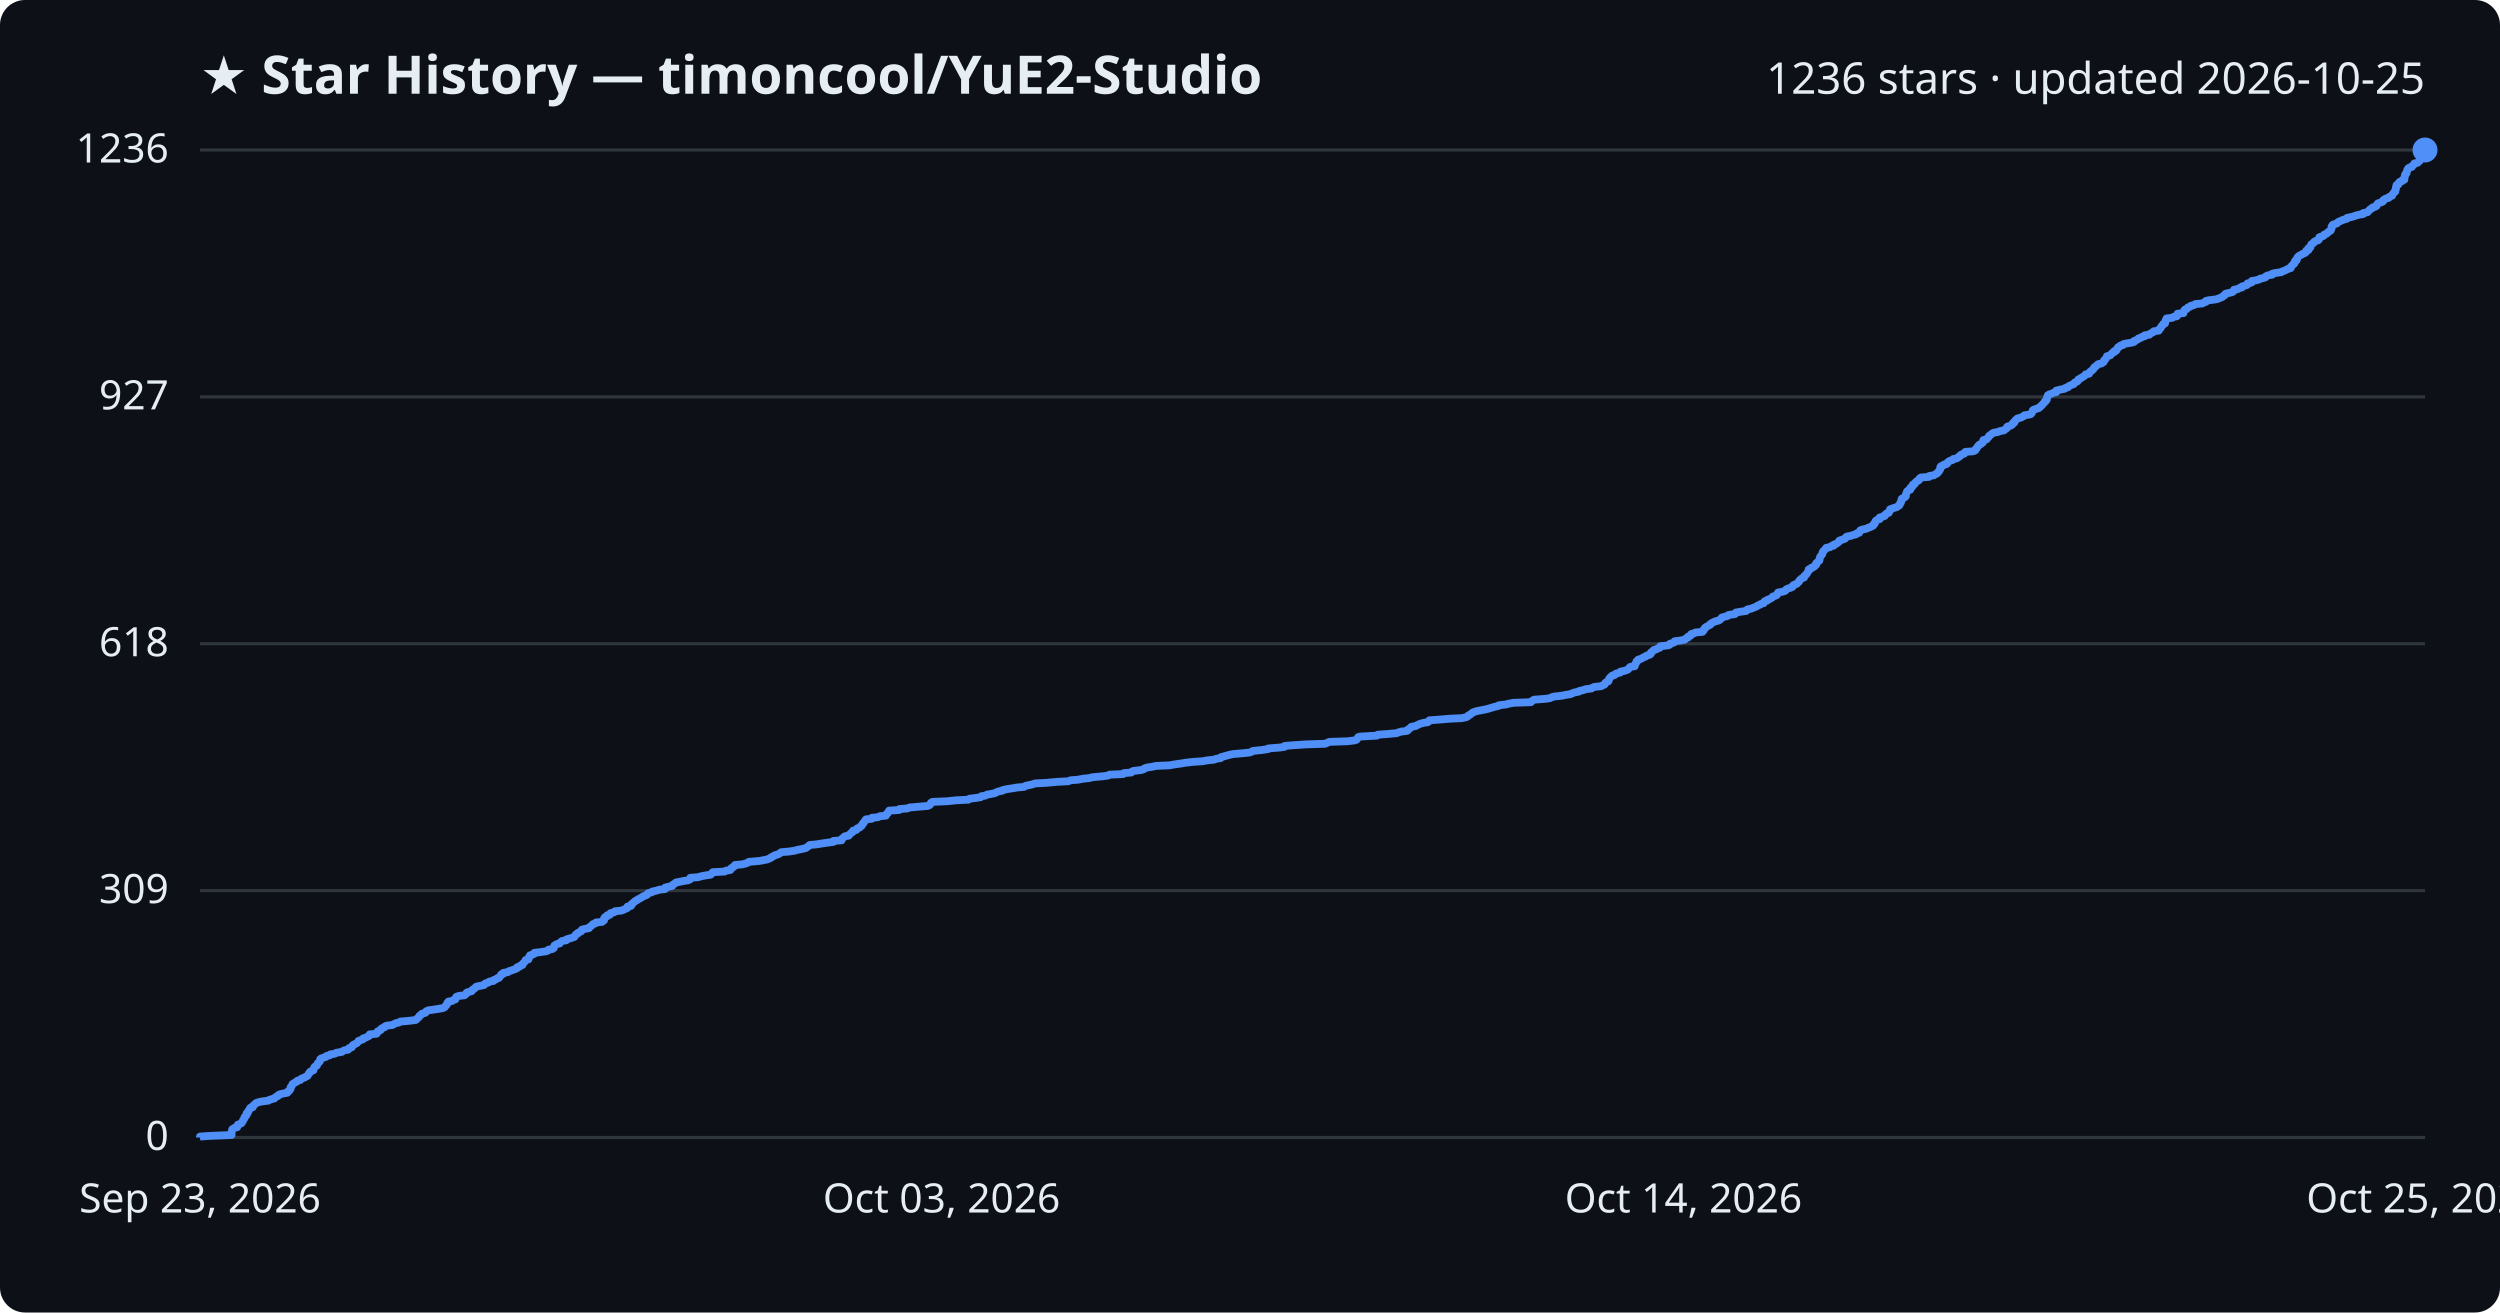
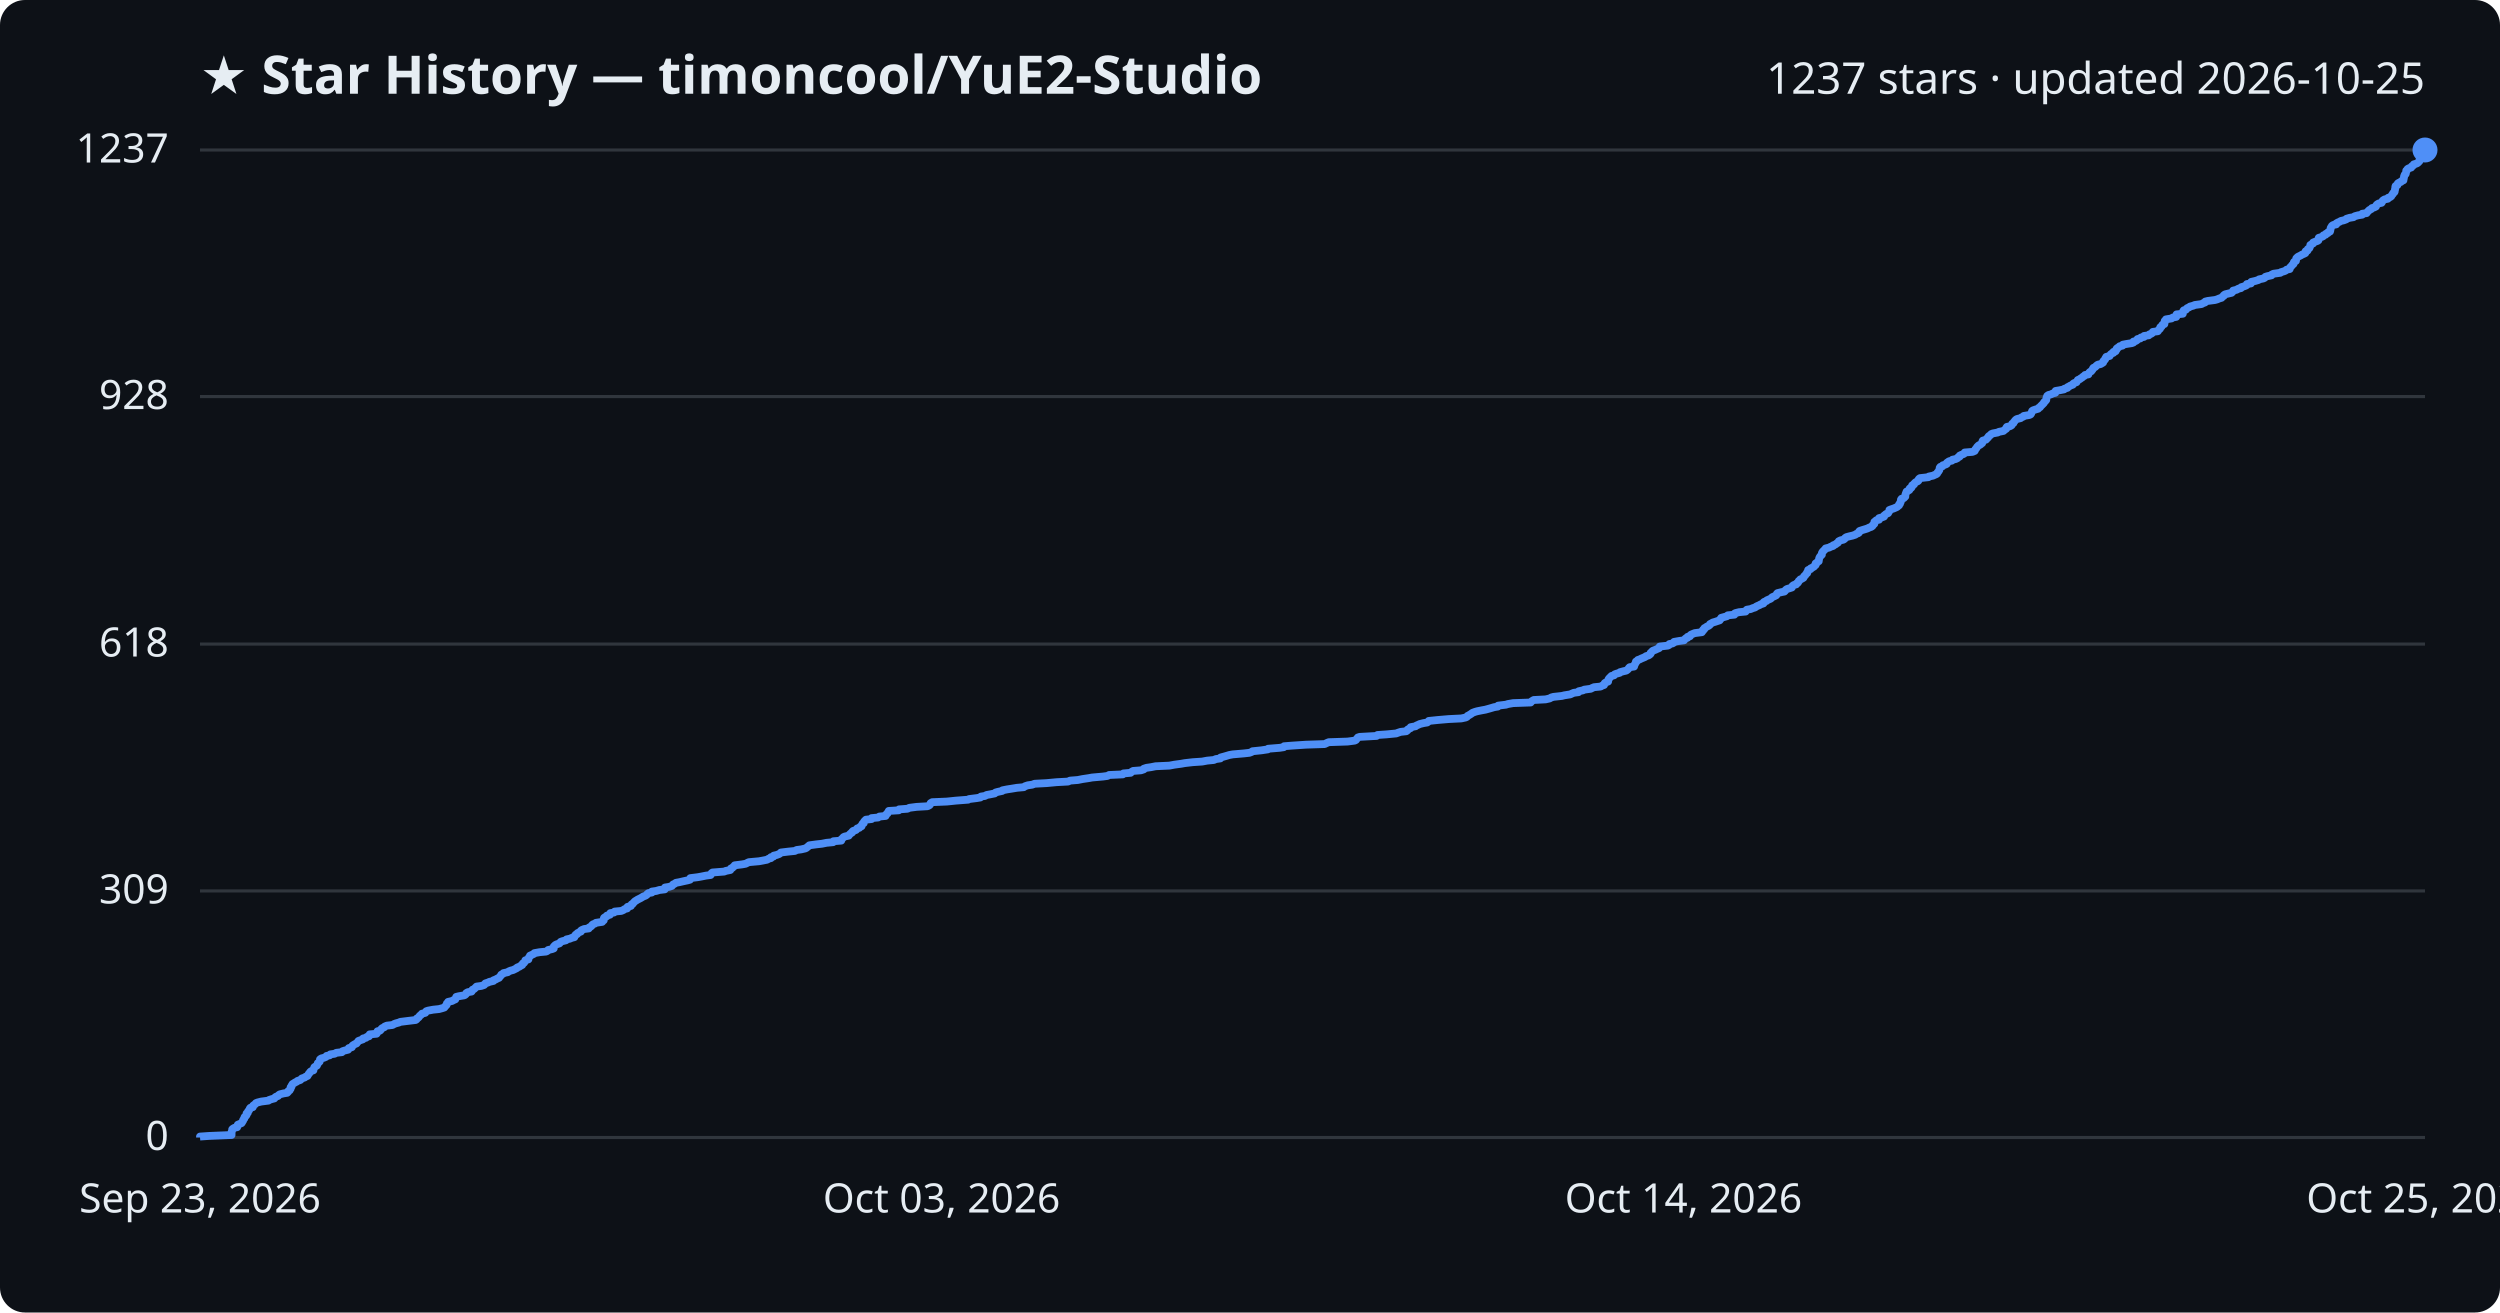
<svg xmlns="http://www.w3.org/2000/svg" viewBox="0 0 800 420" font-family="Segoe UI, sans-serif">
  <rect width="800" height="420" fill="#0d1117" rx="8" />
  <text x="64" y="30" fill="#e6edf3" font-size="17" font-weight="700">★ Star History — timoncool/YuE2-Studio</text>
-   <text x="776" y="30" fill="#e6edf3" font-size="14" text-anchor="end">1236 stars · updated 2026-10-25</text>
+   <text x="776" y="30" fill="#e6edf3" font-size="14" text-anchor="end">1237 stars · updated 2026-10-25</text>
  <line x1="64" y1="364.0" x2="776" y2="364.0" stroke="#30363d" stroke-width="1" />
  <text x="54" y="368.0" fill="#e6edf3" font-size="13" text-anchor="end">0</text>
-   <line x1="64" y1="285.0" x2="776" y2="285.0" stroke="#30363d" stroke-width="1" />
-   <text x="54" y="289.0" fill="#e6edf3" font-size="13" text-anchor="end">309</text>
-   <line x1="64" y1="206.0" x2="776" y2="206.0" stroke="#30363d" stroke-width="1" />
-   <text x="54" y="210.0" fill="#e6edf3" font-size="13" text-anchor="end">618</text>
-   <line x1="64" y1="127.0" x2="776" y2="127.0" stroke="#30363d" stroke-width="1" />
-   <text x="54" y="131.0" fill="#e6edf3" font-size="13" text-anchor="end">927</text>
+   <line x1="64" y1="285.1" x2="776" y2="285.1" stroke="#30363d" stroke-width="1" />
+   <text x="54" y="289.1" fill="#e6edf3" font-size="13" text-anchor="end">309</text>
+   <line x1="64" y1="206.1" x2="776" y2="206.1" stroke="#30363d" stroke-width="1" />
+   <text x="54" y="210.1" fill="#e6edf3" font-size="13" text-anchor="end">618</text>
+   <line x1="64" y1="126.9" x2="776" y2="126.9" stroke="#30363d" stroke-width="1" />
+   <text x="54" y="130.9" fill="#e6edf3" font-size="13" text-anchor="end">928</text>
  <line x1="64" y1="48.0" x2="776" y2="48.0" stroke="#30363d" stroke-width="1" />
-   <text x="54" y="52.0" fill="#e6edf3" font-size="13" text-anchor="end">1236</text>
-   <path d="M64.0,364.0 L64.0,363.7 L66.9,363.5 L74.1,363.2 L74.1,363.0 L74.1,362.7 L74.1,362.5 L74.1,362.2 L74.2,362.0 L74.3,361.7 L74.3,361.4 L74.6,361.2 L75.0,360.9 L75.9,360.7 L76.0,360.4 L76.0,360.2 L76.1,359.9 L76.7,359.7 L77.3,359.4 L77.5,359.1 L77.6,358.9 L77.8,358.6 L77.8,358.4 L78.0,358.1 L78.2,357.9 L78.3,357.6 L78.3,357.4 L78.7,357.1 L78.9,356.8 L78.9,356.6 L78.9,356.3 L79.3,356.1 L79.3,355.8 L79.4,355.6 L79.7,355.3 L79.8,355.1 L79.9,354.8 L80.1,354.5 L80.9,354.3 L81.0,354.0 L81.0,353.8 L81.4,353.5 L81.7,353.3 L81.9,353.0 L82.4,352.8 L83.6,352.5 L85.9,352.2 L86.1,352.0 L87.0,351.7 L87.8,351.5 L88.0,351.2 L88.3,351.0 L89.0,350.7 L89.1,350.4 L89.5,350.2 L90.7,349.9 L91.9,349.7 L92.2,349.4 L92.2,349.2 L92.7,348.9 L92.7,348.7 L93.0,348.4 L93.0,348.1 L93.0,347.9 L93.3,347.6 L93.4,347.4 L93.5,347.1 L93.6,346.9 L94.1,346.6 L94.4,346.4 L95.0,346.1 L95.2,345.8 L96.1,345.6 L96.3,345.3 L96.6,345.1 L97.5,344.8 L97.7,344.6 L98.4,344.3 L98.5,344.1 L98.7,343.8 L98.8,343.5 L99.1,343.3 L99.2,343.0 L99.5,342.8 L100.3,342.5 L100.3,342.3 L100.4,342.0 L100.5,341.8 L100.6,341.5 L100.9,341.2 L101.4,341.0 L101.5,340.7 L101.6,340.5 L101.7,340.2 L102.0,340.0 L102.3,339.7 L102.4,339.5 L102.4,339.2 L102.5,338.9 L102.8,338.7 L103.6,338.4 L104.3,338.2 L104.5,337.9 L105.5,337.7 L105.7,337.4 L107.1,337.2 L107.6,336.9 L109.4,336.6 L109.6,336.4 L110.2,336.1 L111.4,335.9 L111.6,335.6 L111.7,335.4 L112.6,335.1 L112.7,334.9 L112.8,334.6 L113.1,334.3 L113.6,334.1 L114.2,333.8 L114.4,333.6 L114.6,333.3 L114.7,333.1 L115.5,332.8 L116.1,332.6 L116.2,332.3 L117.1,332.0 L117.5,331.8 L118.1,331.5 L118.3,331.3 L118.3,331.0 L120.5,330.8 L120.7,330.5 L120.7,330.3 L120.9,330.0 L121.7,329.7 L121.9,329.5 L122.0,329.2 L122.3,329.0 L123.1,328.7 L123.1,328.5 L123.8,328.2 L125.6,328.0 L126.1,327.7 L126.7,327.4 L127.7,327.2 L128.1,326.9 L130.5,326.7 L133.0,326.4 L133.3,326.2 L133.5,325.9 L133.8,325.7 L134.1,325.4 L134.2,325.1 L134.6,324.9 L134.8,324.6 L135.0,324.4 L136.1,324.1 L136.3,323.9 L136.4,323.6 L137.1,323.3 L138.6,323.1 L140.5,322.8 L141.7,322.6 L142.3,322.3 L142.4,322.1 L142.7,321.8 L142.9,321.6 L143.0,321.3 L143.1,321.0 L143.5,320.8 L143.5,320.5 L144.7,320.3 L145.1,320.0 L145.7,319.8 L145.7,319.5 L145.9,319.3 L146.0,319.0 L146.8,318.7 L148.6,318.5 L149.0,318.2 L149.2,318.0 L149.3,317.7 L149.7,317.5 L150.9,317.2 L151.1,317.0 L151.2,316.7 L151.7,316.4 L152.0,316.2 L152.2,315.9 L152.5,315.7 L154.0,315.4 L154.9,315.2 L155.1,314.9 L155.3,314.7 L156.3,314.4 L156.6,314.1 L157.9,313.9 L158.0,313.6 L158.7,313.4 L159.0,313.1 L159.7,312.9 L159.8,312.6 L160.1,312.4 L160.3,312.1 L160.4,311.8 L161.1,311.6 L161.1,311.3 L162.5,311.1 L162.8,310.8 L163.5,310.6 L164.3,310.3 L164.9,310.1 L165.5,309.8 L165.5,309.5 L166.3,309.3 L166.5,309.0 L167.2,308.8 L167.2,308.5 L167.4,308.3 L167.7,308.0 L167.9,307.8 L168.1,307.5 L168.2,307.2 L169.1,307.0 L169.2,306.7 L169.3,306.5 L169.3,306.2 L169.6,306.0 L169.6,305.7 L170.3,305.5 L171.0,305.2 L171.0,304.9 L172.8,304.7 L174.8,304.4 L175.3,304.2 L175.5,303.9 L176.7,303.7 L177.2,303.4 L177.2,303.2 L177.3,302.9 L177.4,302.6 L177.7,302.4 L178.2,302.1 L179.1,301.9 L179.3,301.6 L179.5,301.4 L179.9,301.1 L181.2,300.9 L181.3,300.6 L182.3,300.3 L183.0,300.1 L183.8,299.8 L183.9,299.6 L184.1,299.3 L184.2,299.1 L184.8,298.8 L184.8,298.6 L185.4,298.3 L186.0,298.0 L186.0,297.8 L186.2,297.5 L186.9,297.3 L188.5,297.0 L188.5,296.8 L188.9,296.5 L189.3,296.2 L189.5,296.0 L189.8,295.7 L190.5,295.5 L190.7,295.2 L192.7,295.0 L192.8,294.7 L193.3,294.5 L193.3,294.2 L193.3,293.9 L193.4,293.7 L193.7,293.4 L194.3,293.2 L194.3,292.9 L195.2,292.7 L195.2,292.4 L195.4,292.2 L196.6,291.9 L196.8,291.6 L198.8,291.4 L199.6,291.1 L200.0,290.9 L200.7,290.6 L200.8,290.4 L200.8,290.1 L201.9,289.9 L202.1,289.6 L202.1,289.3 L202.5,289.1 L202.7,288.8 L203.0,288.6 L203.3,288.3 L203.8,288.1 L204.1,287.8 L204.6,287.6 L205.1,287.3 L205.6,287.0 L205.9,286.8 L206.7,286.5 L207.1,286.3 L207.2,286.0 L207.5,285.8 L208.6,285.5 L208.7,285.3 L210.1,285.0 L211.0,284.7 L212.8,284.5 L212.8,284.2 L212.9,284.0 L214.2,283.7 L215.1,283.5 L215.2,283.2 L215.5,283.0 L216.0,282.7 L216.3,282.4 L217.4,282.2 L218.8,281.9 L220.2,281.7 L220.8,281.4 L220.9,281.2 L220.9,280.9 L223.4,280.7 L224.4,280.4 L226.0,280.1 L227.4,279.9 L227.7,279.6 L227.8,279.4 L228.1,279.1 L231.9,278.9 L232.3,278.6 L233.7,278.4 L233.8,278.1 L234.0,277.8 L234.5,277.6 L234.7,277.3 L235.2,277.1 L235.2,276.8 L237.5,276.6 L238.7,276.3 L239.2,276.1 L239.6,275.8 L243.0,275.5 L244.1,275.3 L245.6,275.0 L246.0,274.8 L246.7,274.5 L246.8,274.3 L247.5,274.0 L247.7,273.8 L248.6,273.5 L249.4,273.2 L249.6,273.0 L250.0,272.7 L252.4,272.5 L254.4,272.2 L255.0,272.0 L256.5,271.7 L257.8,271.4 L258.1,271.2 L258.5,270.9 L258.8,270.7 L259.1,270.4 L261.3,270.2 L263.1,269.9 L264.5,269.7 L266.7,269.4 L266.7,269.1 L269.3,268.9 L269.4,268.6 L269.4,268.4 L269.8,268.1 L270.0,267.9 L270.4,267.6 L271.6,267.4 L271.8,267.1 L272.1,266.8 L272.3,266.6 L272.8,266.3 L272.8,266.1 L273.0,265.8 L274.0,265.6 L274.1,265.3 L274.3,265.1 L275.1,264.8 L275.3,264.5 L275.7,264.3 L275.8,264.0 L276.0,263.8 L276.1,263.5 L276.4,263.3 L276.5,263.0 L276.7,262.8 L276.9,262.5 L277.1,262.2 L279.0,262.0 L279.0,261.7 L281.0,261.5 L281.5,261.2 L283.5,261.0 L283.5,260.7 L283.7,260.5 L284.1,260.2 L284.2,259.9 L284.4,259.7 L284.5,259.4 L287.7,259.2 L287.8,258.9 L290.4,258.7 L291.0,258.4 L293.3,258.2 L296.9,257.9 L297.5,257.6 L297.7,257.4 L297.8,257.1 L297.9,256.9 L298.4,256.6 L303.1,256.4 L306.0,256.1 L309.9,255.9 L310.2,255.6 L312.6,255.3 L313.8,255.1 L314.0,254.8 L315.3,254.6 L315.8,254.3 L316.9,254.1 L318.4,253.8 L318.7,253.6 L319.4,253.3 L320.8,253.0 L320.9,252.8 L322.4,252.5 L323.7,252.3 L325.5,252.0 L327.7,251.8 L328.1,251.5 L329.0,251.3 L330.4,251.0 L331.2,250.7 L335.0,250.5 L338.2,250.2 L341.9,250.0 L342.5,249.7 L345.0,249.5 L346.5,249.2 L348.5,249.0 L349.7,248.7 L353.0,248.4 L354.5,248.2 L355.0,247.9 L359.4,247.7 L359.6,247.4 L362.0,247.2 L362.2,246.9 L362.7,246.7 L365.2,246.4 L366.1,246.1 L366.2,245.9 L367.1,245.6 L368.5,245.4 L369.9,245.1 L374.3,244.9 L375.9,244.6 L378.1,244.3 L379.2,244.1 L381.8,243.8 L384.8,243.6 L386.4,243.3 L388.5,243.1 L389.2,242.8 L390.6,242.6 L390.7,242.3 L391.8,242.0 L392.5,241.8 L393.6,241.5 L394.6,241.3 L398.1,241.0 L399.9,240.8 L400.7,240.5 L400.9,240.3 L403.8,240.0 L405.8,239.7 L405.9,239.5 L409.6,239.2 L411.0,239.0 L411.1,238.7 L413.5,238.5 L418.0,238.2 L424.1,238.0 L424.7,237.7 L425.4,237.4 L431.3,237.2 L433.6,236.9 L434.1,236.7 L434.3,236.4 L434.5,236.2 L434.6,235.9 L435.3,235.7 L440.6,235.4 L440.9,235.1 L443.8,234.9 L447.0,234.6 L447.4,234.4 L448.4,234.1 L450.2,233.9 L450.6,233.6 L450.6,233.4 L451.1,233.1 L451.5,232.8 L451.6,232.6 L453.1,232.3 L453.4,232.1 L454.0,231.8 L454.5,231.6 L455.6,231.3 L456.9,231.1 L457.3,230.8 L457.4,230.5 L460.2,230.3 L463.8,230.0 L467.8,229.8 L469.2,229.5 L469.6,229.3 L469.8,229.0 L470.2,228.8 L470.7,228.5 L471.0,228.2 L471.3,228.0 L472.1,227.7 L472.8,227.5 L474.4,227.2 L475.4,227.0 L476.6,226.7 L477.2,226.5 L478.2,226.2 L479.5,225.9 L479.6,225.7 L482.0,225.4 L482.7,225.2 L484.3,224.9 L489.9,224.7 L490.1,224.4 L490.4,224.2 L490.9,223.9 L494.8,223.6 L496.0,223.4 L496.6,223.1 L497.3,222.9 L500.0,222.6 L500.8,222.4 L502.7,222.1 L503.0,221.9 L503.8,221.6 L505.3,221.3 L505.4,221.1 L506.8,220.8 L507.1,220.6 L509.3,220.3 L509.5,220.1 L510.2,219.8 L512.3,219.6 L512.9,219.3 L513.5,219.0 L513.6,218.8 L513.7,218.5 L514.0,218.3 L514.7,218.0 L514.7,217.8 L514.9,217.5 L514.9,217.2 L515.1,217.0 L515.3,216.7 L515.6,216.5 L515.9,216.2 L516.7,216.0 L516.9,215.7 L517.3,215.5 L518.5,215.2 L518.6,214.9 L519.7,214.7 L520.6,214.4 L521.0,214.2 L521.2,213.9 L521.4,213.7 L521.7,213.4 L523.1,213.2 L523.1,212.9 L523.2,212.6 L523.4,212.4 L523.5,212.1 L523.7,211.9 L523.7,211.6 L524.1,211.4 L524.2,211.1 L524.9,210.9 L525.5,210.6 L526.0,210.3 L526.6,210.1 L526.9,209.8 L527.7,209.6 L528.2,209.3 L528.3,209.1 L528.3,208.8 L528.7,208.6 L528.9,208.3 L529.2,208.0 L530.0,207.8 L530.4,207.5 L531.1,207.3 L531.3,207.0 L531.3,206.8 L533.9,206.5 L534.3,206.3 L534.4,206.0 L535.4,205.7 L535.8,205.5 L535.9,205.2 L537.5,205.0 L539.1,204.7 L539.3,204.5 L539.6,204.2 L540.2,204.0 L540.2,203.7 L541.0,203.4 L541.1,203.2 L541.2,202.9 L542.0,202.7 L542.5,202.4 L544.8,202.2 L544.8,201.9 L545.2,201.7 L545.2,201.4 L545.6,201.1 L545.6,200.9 L546.0,200.6 L546.4,200.4 L546.9,200.1 L547.3,199.9 L547.4,199.6 L547.8,199.4 L548.3,199.1 L549.0,198.8 L549.9,198.6 L550.4,198.3 L550.6,198.1 L550.9,197.8 L551.0,197.6 L552.1,197.3 L552.8,197.1 L553.1,196.8 L555.2,196.5 L555.2,196.3 L555.5,196.0 L556.7,195.8 L558.8,195.5 L558.9,195.3 L559.2,195.0 L560.3,194.8 L561.0,194.5 L561.8,194.2 L562.2,194.0 L562.6,193.7 L563.2,193.5 L563.6,193.2 L564.4,193.0 L564.5,192.7 L564.7,192.4 L565.5,192.2 L565.6,191.9 L566.3,191.7 L566.8,191.4 L567.1,191.2 L567.3,190.9 L568.0,190.7 L568.6,190.4 L568.7,190.1 L568.8,189.9 L569.0,189.6 L570.2,189.4 L571.2,189.1 L571.4,188.9 L571.6,188.6 L572.0,188.4 L572.9,188.1 L573.6,187.8 L573.6,187.6 L573.8,187.3 L574.2,187.1 L575.0,186.8 L575.1,186.6 L575.5,186.3 L575.7,186.1 L575.8,185.8 L576.1,185.5 L576.3,185.3 L576.7,185.0 L577.3,184.8 L577.3,184.5 L577.4,184.3 L577.8,184.0 L578.0,183.8 L578.2,183.5 L578.4,183.2 L578.5,183.0 L578.7,182.7 L578.8,182.5 L578.8,182.2 L579.5,182.0 L579.6,181.7 L580.2,181.5 L580.7,181.2 L580.8,180.9 L581.2,180.7 L581.2,180.4 L581.2,180.2 L581.6,179.9 L581.8,179.7 L582.2,179.4 L582.2,179.2 L582.3,178.9 L582.3,178.6 L582.4,178.4 L582.5,178.1 L582.7,177.9 L582.9,177.6 L583.1,177.4 L583.2,177.1 L583.2,176.9 L583.3,176.6 L583.5,176.3 L583.8,176.1 L584.0,175.8 L584.3,175.6 L584.4,175.3 L585.6,175.1 L585.9,174.8 L586.8,174.6 L586.8,174.3 L587.6,174.0 L587.9,173.8 L588.3,173.5 L588.5,173.3 L588.6,173.0 L589.2,172.8 L590.1,172.5 L590.5,172.3 L590.6,172.0 L591.0,171.7 L592.1,171.5 L593.0,171.2 L593.9,171.0 L594.1,170.7 L594.9,170.5 L595.1,170.2 L595.1,170.0 L595.3,169.7 L596.2,169.4 L597.2,169.2 L597.8,168.9 L598.4,168.7 L599.0,168.4 L599.4,168.2 L599.4,167.9 L599.8,167.7 L600.0,167.4 L600.0,167.1 L600.1,166.9 L600.3,166.6 L600.6,166.4 L601.5,166.1 L601.5,165.9 L601.5,165.6 L602.6,165.3 L603.1,165.1 L603.1,164.8 L603.5,164.6 L603.7,164.3 L604.4,164.1 L604.5,163.8 L604.7,163.6 L604.8,163.3 L604.8,163.0 L605.3,162.8 L606.2,162.5 L606.9,162.3 L607.3,162.0 L607.7,161.8 L607.9,161.5 L607.9,161.3 L608.2,161.0 L608.2,160.7 L608.4,160.5 L608.5,160.2 L608.5,160.0 L608.5,159.7 L608.7,159.5 L609.4,159.2 L609.7,159.0 L609.9,158.7 L609.9,158.4 L609.9,158.2 L610.0,157.9 L610.1,157.7 L610.2,157.4 L610.3,157.2 L610.7,156.9 L611.3,156.7 L611.3,156.4 L611.3,156.1 L611.8,155.9 L612.0,155.6 L612.0,155.4 L612.1,155.1 L612.7,154.9 L612.7,154.6 L613.0,154.4 L613.2,154.1 L613.9,153.8 L614.1,153.6 L614.1,153.3 L614.3,153.1 L614.7,152.8 L617.3,152.6 L617.4,152.3 L618.8,152.1 L619.2,151.8 L619.9,151.5 L620.1,151.3 L620.2,151.0 L620.5,150.8 L620.6,150.5 L620.8,150.3 L620.9,150.0 L620.9,149.8 L620.9,149.5 L621.1,149.2 L621.8,149.0 L622.0,148.7 L622.9,148.5 L623.2,148.2 L623.2,148.0 L623.6,147.7 L623.9,147.5 L624.8,147.2 L625.0,146.9 L626.1,146.7 L626.6,146.4 L626.7,146.2 L627.3,145.9 L627.3,145.7 L627.7,145.4 L628.5,145.2 L628.8,144.9 L628.9,144.6 L631.5,144.4 L632.1,144.1 L632.2,143.9 L632.3,143.6 L632.6,143.4 L632.7,143.1 L632.9,142.9 L633.1,142.6 L633.4,142.3 L633.9,142.1 L634.2,141.8 L634.5,141.6 L634.5,141.3 L634.6,141.1 L634.7,140.8 L635.7,140.6 L635.9,140.3 L636.2,140.0 L636.4,139.8 L636.5,139.5 L636.8,139.3 L637.2,139.0 L637.4,138.8 L637.9,138.5 L639.5,138.2 L639.8,138.0 L641.3,137.7 L641.5,137.5 L641.9,137.2 L642.2,137.0 L642.2,136.7 L642.4,136.5 L643.4,136.2 L643.9,135.9 L644.0,135.7 L644.1,135.4 L644.6,135.2 L644.6,134.9 L644.8,134.7 L645.0,134.4 L645.3,134.2 L645.6,133.9 L646.8,133.6 L647.1,133.4 L647.7,133.1 L647.8,132.9 L649.7,132.6 L650.0,132.4 L650.2,132.1 L650.3,131.9 L650.4,131.6 L650.5,131.3 L650.8,131.1 L651.7,130.8 L652.4,130.6 L652.6,130.3 L653.0,130.1 L653.2,129.8 L653.5,129.6 L653.7,129.3 L654.0,129.0 L654.2,128.8 L654.3,128.5 L654.7,128.3 L654.8,128.0 L655.0,127.8 L655.0,127.5 L655.1,127.3 L655.1,127.0 L655.3,126.7 L655.3,126.5 L655.8,126.2 L656.5,126.0 L657.1,125.7 L658.0,125.5 L658.0,125.2 L658.0,125.0 L659.2,124.7 L660.7,124.4 L660.8,124.2 L661.8,123.9 L661.8,123.7 L662.4,123.4 L662.8,123.2 L663.6,122.9 L663.7,122.7 L663.9,122.4 L664.7,122.1 L664.9,121.9 L665.0,121.6 L665.1,121.4 L665.8,121.1 L666.0,120.9 L666.5,120.6 L666.9,120.4 L667.2,120.1 L667.4,119.8 L668.5,119.6 L668.6,119.3 L668.7,119.1 L669.0,118.8 L669.4,118.6 L669.6,118.3 L669.9,118.1 L670.0,117.8 L670.2,117.5 L670.6,117.3 L670.9,117.0 L671.1,116.8 L671.5,116.5 L672.5,116.3 L672.9,116.0 L673.2,115.8 L673.2,115.5 L673.4,115.2 L673.7,115.0 L673.9,114.7 L674.0,114.5 L674.2,114.2 L674.2,114.0 L675.3,113.7 L675.5,113.4 L675.7,113.2 L676.0,112.9 L676.5,112.7 L676.5,112.4 L677.2,112.2 L677.2,111.9 L677.5,111.7 L677.6,111.4 L677.8,111.1 L678.3,110.9 L678.5,110.6 L679.4,110.4 L679.5,110.1 L680.5,109.9 L682.4,109.6 L682.9,109.4 L682.9,109.1 L683.7,108.8 L684.1,108.6 L684.3,108.3 L685.1,108.1 L685.4,107.8 L686.3,107.6 L686.3,107.3 L687.8,107.1 L688.0,106.8 L688.6,106.5 L689.0,106.3 L689.2,106.0 L690.8,105.8 L690.9,105.5 L691.0,105.3 L691.4,105.0 L691.5,104.8 L691.6,104.5 L691.9,104.2 L692.1,104.0 L692.2,103.7 L692.8,103.5 L692.9,103.2 L692.9,103.0 L693.0,102.7 L693.0,102.5 L693.3,102.2 L693.3,101.9 L695.1,101.7 L695.5,101.4 L696.6,101.2 L696.7,100.9 L696.7,100.7 L696.8,100.4 L698.7,100.2 L698.7,99.9 L698.8,99.6 L698.9,99.4 L699.1,99.1 L699.7,98.9 L700.0,98.6 L700.1,98.4 L700.9,98.1 L701.0,97.9 L702.1,97.6 L702.5,97.3 L704.8,97.1 L705.2,96.8 L705.9,96.6 L705.9,96.3 L706.7,96.1 L709.1,95.8 L709.8,95.6 L710.5,95.3 L711.2,95.0 L711.3,94.8 L711.9,94.5 L711.9,94.3 L712.2,94.0 L713.0,93.8 L714.3,93.5 L714.6,93.3 L714.9,93.0 L714.9,92.7 L716.1,92.5 L716.5,92.2 L717.4,92.0 L717.4,91.7 L718.1,91.5 L719.0,91.2 L719.2,91.0 L719.2,90.7 L720.5,90.4 L720.5,90.2 L720.6,89.9 L722.0,89.7 L723.0,89.4 L723.2,89.2 L724.5,88.9 L725.0,88.7 L725.1,88.4 L725.8,88.1 L727.1,87.9 L727.1,87.6 L727.8,87.4 L730.0,87.1 L730.2,86.9 L731.1,86.6 L731.7,86.3 L732.0,86.1 L733.0,85.8 L733.0,85.6 L733.1,85.3 L733.4,85.1 L733.6,84.8 L733.8,84.6 L734.2,84.3 L734.2,84.0 L734.3,83.8 L734.4,83.5 L734.9,83.3 L734.9,83.0 L735.1,82.8 L735.1,82.5 L735.3,82.3 L735.5,82.0 L736.0,81.7 L736.5,81.5 L736.9,81.2 L737.5,81.0 L737.9,80.7 L738.0,80.5 L738.0,80.2 L738.7,80.0 L738.7,79.7 L738.7,79.4 L739.3,79.2 L739.4,78.9 L739.4,78.7 L739.6,78.4 L739.6,78.2 L740.1,77.9 L740.4,77.7 L740.5,77.4 L741.0,77.1 L741.8,76.9 L742.1,76.6 L742.1,76.4 L742.2,76.1 L742.2,75.9 L743.3,75.6 L743.6,75.4 L743.7,75.1 L744.5,74.8 L744.6,74.6 L745.1,74.3 L745.2,74.1 L745.8,73.8 L745.9,73.6 L746.0,73.3 L746.1,73.1 L746.1,72.8 L746.1,72.5 L746.4,72.3 L746.4,72.0 L746.8,71.8 L747.8,71.5 L747.9,71.3 L748.3,71.0 L748.8,70.8 L749.4,70.5 L750.3,70.2 L751.0,70.0 L751.1,69.7 L752.2,69.5 L753.3,69.2 L753.8,69.0 L754.9,68.7 L756.2,68.5 L756.2,68.2 L757.6,67.9 L757.8,67.7 L758.0,67.4 L758.3,67.2 L758.5,66.9 L759.0,66.7 L759.2,66.4 L760.0,66.2 L760.5,65.9 L760.5,65.6 L760.7,65.4 L760.9,65.1 L761.5,64.9 L762.3,64.6 L762.6,64.4 L762.6,64.1 L762.9,63.9 L763.3,63.6 L764.4,63.3 L764.4,63.1 L765.0,62.8 L765.5,62.6 L765.5,62.3 L765.7,62.1 L765.9,61.8 L766.1,61.6 L766.5,61.3 L766.5,61.0 L766.5,60.8 L766.7,60.5 L766.7,60.3 L766.7,60.0 L766.8,59.8 L766.8,59.5 L766.9,59.2 L767.5,59.0 L767.5,58.7 L767.6,58.5 L767.9,58.2 L768.6,58.0 L768.7,57.7 L769.4,57.5 L769.4,57.2 L769.4,56.9 L769.4,56.7 L769.6,56.4 L769.6,56.2 L769.6,55.9 L769.7,55.7 L770.1,55.4 L770.1,55.2 L770.2,54.9 L770.3,54.6 L770.3,54.4 L770.6,54.1 L770.6,53.9 L771.0,53.6 L771.8,53.4 L771.9,53.1 L772.2,52.9 L772.5,52.6 L772.6,52.3 L773.6,52.1 L773.9,51.8 L774.2,51.6 L774.4,51.3 L774.5,51.1 L774.6,50.8 L774.7,50.6 L774.7,50.3 L774.8,50.0 L775.0,49.8 L775.1,49.5 L775.1,49.3 L775.4,49.0 L775.5,48.8 L775.6,48.5 L775.7,48.3 L776.0,48.0 L776.0,48.0" fill="none" stroke="#4f8ff7" stroke-width="2.5" stroke-linejoin="round" />
+   <text x="54" y="52.0" fill="#e6edf3" font-size="13" text-anchor="end">1237</text>
+   <path d="M64.0,364.0 L64.0,363.7 L66.9,363.5 L74.1,363.2 L74.1,363.0 L74.1,362.7 L74.1,362.5 L74.1,362.2 L74.2,362.0 L74.3,361.7 L74.3,361.4 L74.5,361.2 L75.0,360.9 L75.9,360.7 L76.0,360.4 L76.0,360.2 L76.1,359.9 L76.6,359.7 L77.3,359.4 L77.5,359.1 L77.6,358.9 L77.8,358.6 L77.8,358.4 L78.0,358.1 L78.2,357.9 L78.2,357.6 L78.3,357.4 L78.7,357.1 L78.9,356.8 L78.9,356.6 L78.9,356.3 L79.3,356.1 L79.3,355.8 L79.4,355.6 L79.7,355.3 L79.8,355.1 L79.9,354.8 L80.1,354.5 L80.9,354.3 L81.0,354.0 L81.0,353.8 L81.4,353.5 L81.7,353.3 L81.9,353.0 L82.4,352.8 L83.6,352.5 L85.9,352.2 L86.1,352.0 L87.0,351.7 L87.8,351.5 L88.0,351.2 L88.2,351.0 L89.0,350.7 L89.1,350.5 L89.5,350.2 L90.7,349.9 L91.9,349.7 L92.2,349.4 L92.2,349.2 L92.7,348.9 L92.7,348.7 L93.0,348.4 L93.0,348.2 L93.0,347.9 L93.3,347.7 L93.3,347.4 L93.5,347.1 L93.6,346.9 L94.1,346.6 L94.4,346.4 L95.0,346.1 L95.2,345.9 L96.1,345.6 L96.3,345.4 L96.6,345.1 L97.5,344.8 L97.7,344.6 L98.4,344.3 L98.5,344.1 L98.7,343.8 L98.8,343.6 L99.1,343.3 L99.2,343.1 L99.5,342.8 L100.3,342.5 L100.3,342.3 L100.4,342.0 L100.5,341.8 L100.6,341.5 L100.9,341.3 L101.4,341.0 L101.5,340.8 L101.6,340.5 L101.7,340.2 L102.0,340.0 L102.3,339.7 L102.3,339.5 L102.4,339.2 L102.4,339.0 L102.8,338.7 L103.6,338.5 L104.3,338.2 L104.5,337.9 L105.5,337.7 L105.7,337.4 L107.1,337.2 L107.6,336.9 L109.4,336.7 L109.6,336.4 L110.2,336.2 L111.4,335.9 L111.6,335.6 L111.6,335.4 L112.6,335.1 L112.7,334.9 L112.8,334.6 L113.1,334.4 L113.6,334.1 L114.1,333.9 L114.3,333.6 L114.6,333.3 L114.7,333.1 L115.5,332.8 L116.1,332.6 L116.2,332.3 L117.1,332.1 L117.4,331.8 L118.1,331.6 L118.2,331.3 L118.3,331.0 L120.5,330.8 L120.7,330.5 L120.7,330.3 L120.8,330.0 L121.6,329.8 L121.9,329.5 L122.0,329.3 L122.3,329.0 L123.0,328.7 L123.1,328.5 L123.8,328.2 L125.6,328.0 L126.1,327.7 L126.6,327.5 L127.7,327.2 L128.1,327.0 L130.5,326.7 L133.0,326.4 L133.3,326.2 L133.4,325.9 L133.8,325.7 L134.1,325.4 L134.2,325.2 L134.5,324.9 L134.8,324.7 L135.0,324.4 L136.1,324.1 L136.2,323.9 L136.4,323.6 L137.0,323.4 L138.6,323.1 L140.5,322.9 L141.6,322.6 L142.2,322.4 L142.4,322.1 L142.7,321.8 L142.9,321.6 L143.0,321.3 L143.0,321.1 L143.4,320.8 L143.4,320.6 L144.7,320.3 L145.0,320.1 L145.7,319.8 L145.7,319.6 L145.9,319.3 L146.0,319.0 L146.8,318.8 L148.6,318.5 L148.9,318.3 L149.2,318.0 L149.2,317.8 L149.7,317.5 L150.9,317.3 L151.1,317.0 L151.2,316.7 L151.7,316.5 L152.0,316.2 L152.2,316.0 L152.5,315.7 L154.0,315.5 L154.9,315.2 L155.1,315.0 L155.3,314.7 L156.2,314.4 L156.6,314.2 L157.9,313.9 L157.9,313.7 L158.7,313.4 L159.0,313.2 L159.7,312.9 L159.8,312.7 L160.1,312.4 L160.3,312.1 L160.4,311.9 L161.0,311.6 L161.1,311.4 L162.5,311.1 L162.7,310.9 L163.4,310.6 L164.2,310.4 L164.8,310.1 L165.4,309.8 L165.5,309.6 L166.3,309.3 L166.5,309.1 L167.1,308.8 L167.2,308.6 L167.3,308.3 L167.7,308.1 L167.9,307.8 L168.1,307.5 L168.1,307.3 L169.1,307.0 L169.1,306.8 L169.2,306.5 L169.3,306.3 L169.6,306.0 L169.6,305.8 L170.3,305.5 L170.9,305.2 L171.0,305.0 L172.7,304.7 L174.8,304.5 L175.3,304.2 L175.4,304.0 L176.7,303.7 L177.2,303.5 L177.2,303.2 L177.2,302.9 L177.4,302.7 L177.7,302.4 L178.1,302.2 L179.0,301.9 L179.2,301.7 L179.4,301.4 L179.9,301.2 L181.1,300.9 L181.3,300.6 L182.3,300.4 L183.0,300.1 L183.8,299.9 L183.8,299.6 L184.1,299.4 L184.2,299.1 L184.7,298.9 L184.8,298.6 L185.4,298.3 L185.9,298.1 L185.9,297.8 L186.2,297.6 L186.9,297.3 L188.4,297.1 L188.5,296.8 L188.9,296.6 L189.3,296.3 L189.5,296.0 L189.7,295.8 L190.5,295.5 L190.7,295.3 L192.7,295.0 L192.8,294.8 L193.2,294.5 L193.2,294.3 L193.2,294.0 L193.3,293.7 L193.6,293.5 L194.2,293.2 L194.2,293.0 L195.2,292.7 L195.2,292.5 L195.3,292.2 L196.5,292.0 L196.7,291.7 L198.8,291.5 L199.5,291.2 L199.9,290.9 L200.7,290.7 L200.7,290.4 L200.8,290.2 L201.9,289.9 L202.0,289.7 L202.1,289.4 L202.5,289.2 L202.7,288.9 L203.0,288.6 L203.2,288.4 L203.7,288.1 L204.0,287.9 L204.6,287.6 L205.0,287.4 L205.5,287.1 L205.8,286.9 L206.6,286.6 L207.0,286.3 L207.1,286.1 L207.5,285.8 L208.6,285.6 L208.6,285.3 L210.0,285.1 L211.0,284.8 L212.7,284.6 L212.8,284.3 L212.8,284.0 L214.1,283.8 L215.0,283.5 L215.2,283.3 L215.4,283.0 L215.9,282.8 L216.3,282.5 L217.4,282.3 L218.7,282.0 L220.1,281.7 L220.8,281.5 L220.8,281.2 L220.9,281.0 L223.3,280.7 L224.4,280.5 L225.9,280.2 L227.4,280.0 L227.6,279.7 L227.7,279.4 L228.0,279.2 L231.8,278.9 L232.2,278.7 L233.7,278.4 L233.8,278.2 L233.9,277.9 L234.4,277.7 L234.6,277.4 L235.1,277.1 L235.1,276.9 L237.5,276.6 L238.6,276.4 L239.2,276.1 L239.6,275.9 L242.9,275.6 L244.0,275.4 L245.5,275.1 L245.9,274.8 L246.7,274.6 L246.7,274.3 L247.5,274.1 L247.6,273.8 L248.5,273.6 L249.3,273.3 L249.6,273.1 L249.9,272.8 L252.4,272.5 L254.4,272.3 L254.9,272.0 L256.4,271.8 L257.7,271.5 L258.1,271.3 L258.4,271.0 L258.7,270.8 L259.0,270.5 L261.2,270.2 L263.0,270.0 L264.5,269.7 L266.6,269.5 L266.7,269.2 L269.2,269.0 L269.3,268.7 L269.3,268.5 L269.7,268.2 L269.9,267.9 L270.3,267.7 L271.6,267.4 L271.7,267.2 L272.0,266.9 L272.2,266.7 L272.7,266.4 L272.7,266.2 L273.0,265.9 L273.9,265.6 L274.1,265.4 L274.3,265.1 L275.0,264.9 L275.2,264.6 L275.7,264.4 L275.7,264.1 L275.9,263.9 L276.0,263.6 L276.4,263.4 L276.4,263.1 L276.6,262.8 L276.8,262.6 L277.1,262.3 L278.9,262.1 L278.9,261.8 L281.0,261.6 L281.4,261.3 L283.4,261.1 L283.4,260.8 L283.7,260.5 L284.0,260.3 L284.1,260.0 L284.3,259.8 L284.4,259.5 L287.6,259.3 L287.7,259.0 L290.4,258.8 L291.0,258.5 L293.3,258.2 L296.8,258.0 L297.4,257.7 L297.6,257.5 L297.7,257.2 L297.8,257.0 L298.3,256.7 L303.0,256.5 L305.9,256.2 L309.8,255.9 L310.1,255.7 L312.5,255.4 L313.7,255.2 L313.9,254.9 L315.2,254.7 L315.7,254.4 L316.8,254.2 L318.3,253.9 L318.6,253.6 L319.3,253.4 L320.7,253.1 L320.8,252.9 L322.3,252.6 L323.6,252.4 L325.4,252.1 L327.6,251.9 L328.0,251.6 L328.9,251.3 L330.3,251.1 L331.1,250.8 L334.9,250.6 L338.1,250.3 L341.8,250.1 L342.4,249.8 L344.9,249.6 L346.4,249.3 L348.4,249.0 L349.5,248.8 L352.9,248.5 L354.4,248.3 L354.9,248.0 L359.3,247.8 L359.5,247.5 L361.8,247.3 L362.1,247.0 L362.6,246.7 L365.1,246.5 L366.0,246.2 L366.0,246.0 L366.9,245.7 L368.3,245.5 L369.8,245.2 L374.2,245.0 L375.8,244.7 L378.0,244.4 L379.1,244.2 L381.7,243.9 L384.7,243.7 L386.3,243.4 L388.4,243.2 L389.1,242.9 L390.5,242.7 L390.6,242.4 L391.7,242.1 L392.4,241.9 L393.4,241.6 L394.5,241.4 L398.0,241.1 L399.8,240.9 L400.6,240.6 L400.8,240.4 L403.7,240.1 L405.7,239.8 L405.8,239.6 L409.5,239.3 L410.8,239.1 L410.9,238.8 L413.4,238.6 L417.9,238.3 L423.9,238.1 L424.5,237.8 L425.2,237.5 L431.2,237.3 L433.5,237.0 L433.9,236.8 L434.1,236.5 L434.3,236.3 L434.5,236.0 L435.1,235.8 L440.5,235.5 L440.8,235.2 L443.7,235.0 L446.8,234.7 L447.3,234.5 L448.2,234.2 L450.0,234.0 L450.4,233.7 L450.4,233.5 L450.9,233.2 L451.4,233.0 L451.4,232.7 L453.0,232.4 L453.2,232.2 L453.9,231.9 L454.3,231.7 L455.5,231.4 L456.7,231.2 L457.1,230.9 L457.2,230.7 L460.1,230.4 L463.6,230.1 L467.6,229.9 L469.0,229.6 L469.4,229.4 L469.6,229.1 L470.0,228.9 L470.5,228.6 L470.8,228.4 L471.2,228.1 L472.0,227.8 L472.7,227.6 L474.2,227.3 L475.3,227.1 L476.4,226.8 L477.1,226.6 L478.1,226.3 L479.3,226.1 L479.4,225.8 L481.9,225.5 L482.5,225.3 L484.2,225.0 L489.8,224.8 L490.0,224.5 L490.3,224.3 L490.8,224.0 L494.6,223.8 L495.9,223.5 L496.4,223.2 L497.1,223.0 L499.8,222.7 L500.6,222.5 L502.5,222.2 L502.9,222.0 L503.6,221.7 L505.1,221.5 L505.2,221.2 L506.6,220.9 L506.9,220.7 L509.1,220.4 L509.4,220.2 L510.1,219.9 L512.2,219.7 L512.7,219.4 L513.3,219.2 L513.4,218.9 L513.5,218.6 L513.8,218.4 L514.6,218.1 L514.6,217.9 L514.7,217.6 L514.7,217.4 L514.9,217.1 L515.1,216.9 L515.4,216.6 L515.7,216.3 L516.5,216.1 L516.7,215.8 L517.2,215.6 L518.3,215.3 L518.4,215.1 L519.5,214.8 L520.4,214.6 L520.8,214.3 L521.1,214.0 L521.2,213.8 L521.5,213.5 L522.9,213.3 L523.0,213.0 L523.0,212.8 L523.2,212.5 L523.3,212.3 L523.5,212.0 L523.5,211.7 L523.9,211.5 L524.1,211.2 L524.7,211.0 L525.3,210.7 L525.8,210.5 L526.5,210.2 L526.7,210.0 L527.6,209.7 L528.0,209.4 L528.2,209.2 L528.2,208.9 L528.5,208.7 L528.7,208.4 L529.0,208.2 L529.8,207.9 L530.2,207.7 L530.9,207.4 L531.1,207.1 L531.1,206.9 L533.7,206.6 L534.1,206.4 L534.2,206.1 L535.2,205.9 L535.7,205.6 L535.7,205.4 L537.4,205.1 L538.9,204.9 L539.1,204.6 L539.4,204.3 L540.0,204.1 L540.0,203.8 L540.8,203.6 L540.9,203.3 L541.1,203.1 L541.8,202.8 L542.3,202.6 L544.6,202.3 L544.6,202.0 L545.0,201.8 L545.0,201.5 L545.4,201.3 L545.4,201.0 L545.8,200.8 L546.2,200.5 L546.7,200.3 L547.1,200.0 L547.2,199.7 L547.6,199.5 L548.1,199.2 L548.8,199.0 L549.7,198.7 L550.3,198.5 L550.4,198.2 L550.7,198.0 L550.8,197.7 L551.9,197.4 L552.6,197.2 L552.9,196.9 L555.0,196.7 L555.0,196.4 L555.3,196.2 L556.5,195.9 L558.6,195.7 L558.7,195.4 L559.0,195.1 L560.2,194.9 L560.9,194.6 L561.6,194.4 L562.0,194.1 L562.4,193.9 L563.1,193.6 L563.4,193.4 L564.3,193.1 L564.3,192.8 L564.5,192.6 L565.3,192.3 L565.4,192.1 L566.1,191.8 L566.6,191.6 L566.9,191.3 L567.1,191.1 L567.8,190.8 L568.4,190.5 L568.5,190.3 L568.6,190.0 L568.8,189.8 L570.0,189.5 L571.0,189.3 L571.3,189.0 L571.4,188.8 L571.8,188.5 L572.8,188.2 L573.4,188.0 L573.5,187.7 L573.6,187.5 L574.0,187.2 L574.8,187.0 L574.9,186.7 L575.3,186.5 L575.5,186.2 L575.6,185.9 L575.9,185.7 L576.1,185.4 L576.6,185.2 L577.1,184.9 L577.2,184.7 L577.3,184.4 L577.6,184.2 L577.8,183.9 L578.0,183.6 L578.3,183.4 L578.3,183.1 L578.5,182.9 L578.6,182.6 L578.6,182.4 L579.4,182.1 L579.4,181.9 L580.0,181.6 L580.5,181.3 L580.6,181.1 L581.0,180.8 L581.0,180.6 L581.0,180.3 L581.4,180.1 L581.6,179.8 L582.0,179.6 L582.0,179.3 L582.1,179.0 L582.1,178.8 L582.2,178.5 L582.3,178.3 L582.5,178.0 L582.7,177.8 L583.0,177.5 L583.0,177.3 L583.0,177.0 L583.1,176.8 L583.3,176.5 L583.6,176.2 L583.8,176.0 L584.1,175.7 L584.2,175.5 L585.4,175.2 L585.7,175.0 L586.6,174.7 L586.6,174.5 L587.4,174.2 L587.7,173.9 L588.1,173.7 L588.3,173.4 L588.4,173.2 L589.0,172.9 L589.9,172.7 L590.3,172.4 L590.4,172.2 L590.8,171.9 L591.9,171.6 L592.8,171.4 L593.7,171.1 L593.9,170.9 L594.7,170.6 L594.9,170.4 L594.9,170.1 L595.1,169.9 L596.0,169.6 L597.0,169.3 L597.6,169.1 L598.2,168.8 L598.8,168.6 L599.2,168.3 L599.2,168.1 L599.6,167.8 L599.8,167.6 L599.8,167.3 L599.8,167.0 L600.1,166.8 L600.4,166.5 L601.3,166.3 L601.3,166.0 L601.3,165.8 L602.4,165.5 L602.9,165.3 L602.9,165.0 L603.3,164.7 L603.5,164.5 L604.2,164.2 L604.3,164.0 L604.5,163.7 L604.6,163.5 L604.6,163.2 L605.1,163.0 L606.0,162.7 L606.7,162.4 L607.1,162.2 L607.4,161.9 L607.7,161.7 L607.7,161.4 L608.0,161.2 L608.0,160.9 L608.2,160.7 L608.3,160.4 L608.3,160.1 L608.3,159.9 L608.5,159.6 L609.2,159.4 L609.5,159.1 L609.7,158.9 L609.7,158.6 L609.7,158.4 L609.8,158.1 L609.9,157.8 L610.0,157.6 L610.1,157.3 L610.5,157.1 L611.0,156.8 L611.1,156.6 L611.1,156.3 L611.6,156.1 L611.8,155.8 L611.8,155.5 L611.9,155.3 L612.5,155.0 L612.5,154.8 L612.8,154.5 L613.0,154.3 L613.7,154.0 L613.9,153.8 L613.9,153.5 L614.1,153.2 L614.4,153.0 L617.1,152.7 L617.2,152.5 L618.6,152.2 L619.0,152.0 L619.7,151.7 L619.9,151.5 L620.0,151.2 L620.3,150.9 L620.4,150.7 L620.6,150.4 L620.6,150.2 L620.7,149.9 L620.7,149.7 L620.9,149.4 L621.6,149.2 L621.7,148.9 L622.7,148.6 L623.0,148.4 L623.0,148.1 L623.3,147.9 L623.7,147.6 L624.6,147.4 L624.8,147.1 L625.8,146.9 L626.4,146.6 L626.5,146.4 L627.1,146.1 L627.1,145.8 L627.5,145.6 L628.3,145.3 L628.6,145.1 L628.7,144.8 L631.2,144.6 L631.9,144.3 L632.0,144.1 L632.1,143.8 L632.4,143.5 L632.5,143.3 L632.7,143.0 L632.9,142.8 L633.2,142.5 L633.7,142.3 L634.0,142.0 L634.3,141.8 L634.3,141.5 L634.4,141.2 L634.5,141.0 L635.5,140.7 L635.7,140.5 L635.9,140.2 L636.2,140.0 L636.3,139.7 L636.5,139.5 L637.0,139.2 L637.2,138.9 L637.7,138.7 L639.3,138.4 L639.6,138.2 L641.1,137.9 L641.3,137.7 L641.7,137.4 L642.0,137.2 L642.0,136.9 L642.2,136.6 L643.2,136.4 L643.7,136.1 L643.8,135.9 L643.9,135.6 L644.3,135.4 L644.4,135.1 L644.6,134.9 L644.8,134.6 L645.1,134.3 L645.4,134.1 L646.6,133.8 L646.8,133.6 L647.5,133.3 L647.6,133.1 L649.4,132.8 L649.8,132.6 L650.0,132.3 L650.1,132.0 L650.2,131.8 L650.3,131.5 L650.6,131.3 L651.5,131.0 L652.2,130.8 L652.4,130.5 L652.8,130.3 L653.0,130.0 L653.3,129.7 L653.5,129.5 L653.8,129.2 L654.0,129.0 L654.1,128.7 L654.4,128.5 L654.6,128.2 L654.8,128.0 L654.8,127.7 L654.9,127.4 L654.9,127.2 L655.1,126.9 L655.1,126.7 L655.5,126.4 L656.3,126.2 L656.9,125.9 L657.7,125.7 L657.8,125.4 L657.8,125.1 L659.0,124.9 L660.5,124.6 L660.6,124.4 L661.6,124.1 L661.6,123.9 L662.2,123.6 L662.5,123.4 L663.3,123.1 L663.4,122.8 L663.7,122.6 L664.5,122.3 L664.6,122.1 L664.8,121.8 L664.9,121.6 L665.6,121.3 L665.8,121.1 L666.3,120.8 L666.6,120.5 L667.0,120.3 L667.2,120.0 L668.3,119.8 L668.4,119.5 L668.5,119.3 L668.8,119.0 L669.2,118.8 L669.4,118.5 L669.6,118.3 L669.7,118.0 L669.9,117.7 L670.4,117.5 L670.7,117.2 L670.9,117.0 L671.3,116.7 L672.2,116.5 L672.7,116.2 L673.0,116.0 L673.0,115.7 L673.2,115.4 L673.5,115.2 L673.7,114.9 L673.7,114.7 L673.9,114.4 L674.0,114.2 L675.1,113.9 L675.2,113.7 L675.4,113.4 L675.8,113.1 L676.3,112.9 L676.3,112.6 L677.0,112.4 L677.0,112.1 L677.3,111.9 L677.3,111.6 L677.5,111.4 L678.0,111.1 L678.3,110.8 L679.2,110.6 L679.3,110.3 L680.3,110.1 L682.2,109.8 L682.7,109.6 L682.7,109.3 L683.5,109.1 L683.9,108.8 L684.0,108.5 L684.9,108.3 L685.1,108.0 L686.1,107.8 L686.1,107.5 L687.6,107.3 L687.8,107.0 L688.4,106.8 L688.8,106.5 L688.9,106.2 L690.5,106.0 L690.7,105.7 L690.8,105.5 L691.2,105.2 L691.2,105.0 L691.3,104.7 L691.7,104.5 L691.8,104.2 L692.0,103.9 L692.6,103.7 L692.6,103.4 L692.7,103.2 L692.7,102.9 L692.7,102.7 L693.1,102.4 L693.1,102.2 L694.9,101.9 L695.3,101.6 L696.4,101.4 L696.4,101.1 L696.5,100.9 L696.5,100.6 L698.5,100.4 L698.5,100.1 L698.5,99.9 L698.6,99.6 L698.8,99.3 L699.5,99.1 L699.7,98.8 L699.9,98.6 L700.6,98.3 L700.8,98.1 L701.9,97.8 L702.3,97.6 L704.5,97.3 L705.0,97.0 L705.6,96.8 L705.7,96.5 L706.5,96.3 L708.8,96.0 L709.5,95.8 L710.2,95.5 L710.9,95.3 L711.1,95.0 L711.6,94.7 L711.6,94.5 L712.0,94.2 L712.8,94.0 L714.1,93.7 L714.3,93.5 L714.6,93.2 L714.6,93.0 L715.8,92.7 L716.2,92.4 L717.1,92.2 L717.2,91.9 L717.9,91.7 L718.7,91.4 L719.0,91.2 L719.0,90.9 L720.3,90.7 L720.3,90.4 L720.4,90.2 L721.7,89.9 L722.7,89.6 L722.9,89.4 L724.3,89.1 L724.7,88.9 L724.9,88.6 L725.5,88.4 L726.9,88.1 L726.9,87.9 L727.5,87.6 L729.7,87.3 L729.9,87.1 L730.9,86.8 L731.4,86.6 L731.7,86.3 L732.7,86.1 L732.8,85.8 L732.8,85.6 L733.1,85.3 L733.4,85.0 L733.5,84.8 L733.9,84.5 L734.0,84.3 L734.0,84.0 L734.1,83.8 L734.7,83.5 L734.7,83.3 L734.8,83.0 L734.8,82.7 L735.0,82.5 L735.3,82.2 L735.7,82.0 L736.3,81.7 L736.6,81.5 L737.3,81.2 L737.7,81.0 L737.8,80.7 L737.8,80.4 L738.4,80.2 L738.5,79.9 L738.5,79.7 L739.0,79.4 L739.1,79.2 L739.2,78.9 L739.3,78.7 L739.3,78.4 L739.8,78.1 L740.2,77.9 L740.2,77.6 L740.7,77.4 L741.6,77.1 L741.9,76.9 L741.9,76.6 L741.9,76.4 L742.0,76.1 L743.0,75.8 L743.4,75.6 L743.5,75.3 L744.2,75.1 L744.3,74.8 L744.9,74.6 L745.0,74.3 L745.6,74.1 L745.7,73.8 L745.7,73.5 L745.8,73.3 L745.8,73.0 L745.9,72.8 L746.1,72.5 L746.2,72.3 L746.6,72.0 L747.6,71.8 L747.6,71.5 L748.1,71.2 L748.6,71.0 L749.1,70.7 L750.0,70.5 L750.8,70.2 L750.9,70.0 L751.9,69.7 L753.1,69.5 L753.5,69.2 L754.6,68.9 L755.9,68.7 L755.9,68.4 L757.3,68.2 L757.5,67.9 L757.7,67.7 L758.0,67.4 L758.2,67.2 L758.8,66.9 L759.0,66.6 L759.7,66.4 L760.3,66.1 L760.3,65.9 L760.5,65.6 L760.7,65.4 L761.2,65.1 L762.1,64.9 L762.3,64.6 L762.4,64.3 L762.6,64.1 L763.1,63.8 L764.1,63.6 L764.2,63.3 L764.8,63.1 L765.2,62.8 L765.3,62.6 L765.5,62.3 L765.7,62.1 L765.8,61.8 L766.2,61.5 L766.3,61.3 L766.3,61.0 L766.4,60.8 L766.4,60.5 L766.5,60.3 L766.5,60.0 L766.5,59.8 L766.6,59.5 L767.2,59.2 L767.2,59.0 L767.3,58.7 L767.6,58.5 L768.3,58.2 L768.4,58.0 L769.1,57.7 L769.1,57.5 L769.2,57.2 L769.2,56.9 L769.3,56.7 L769.3,56.4 L769.4,56.2 L769.5,55.9 L769.8,55.7 L769.9,55.4 L769.9,55.2 L770.0,54.9 L770.0,54.6 L770.3,54.4 L770.4,54.1 L770.7,53.9 L771.6,53.6 L771.6,53.4 L771.9,53.1 L772.3,52.9 L772.4,52.6 L773.4,52.3 L773.7,52.1 L774.0,51.8 L774.2,51.6 L774.2,51.3 L774.3,51.1 L774.4,50.8 L774.5,50.6 L774.5,50.3 L774.7,50.0 L774.8,49.8 L774.9,49.5 L775.1,49.3 L775.2,49.0 L775.3,48.8 L775.4,48.5 L775.7,48.3 L776.0,48.0 L776.0,48.0" fill="none" stroke="#4f8ff7" stroke-width="2.5" stroke-linejoin="round" />
  <circle cx="776.0" cy="48.0" r="4" fill="#4f8ff7" />
  <text x="64.0" y="388" fill="#e6edf3" font-size="13" text-anchor="middle">Sep 23, 2026</text>
  <text x="301.3" y="388" fill="#e6edf3" font-size="13" text-anchor="middle">Oct 03, 2026</text>
  <text x="538.7" y="388" fill="#e6edf3" font-size="13" text-anchor="middle">Oct 14, 2026</text>
  <text x="776.0" y="388" fill="#e6edf3" font-size="13" text-anchor="middle">Oct 25, 2026</text>
</svg>
